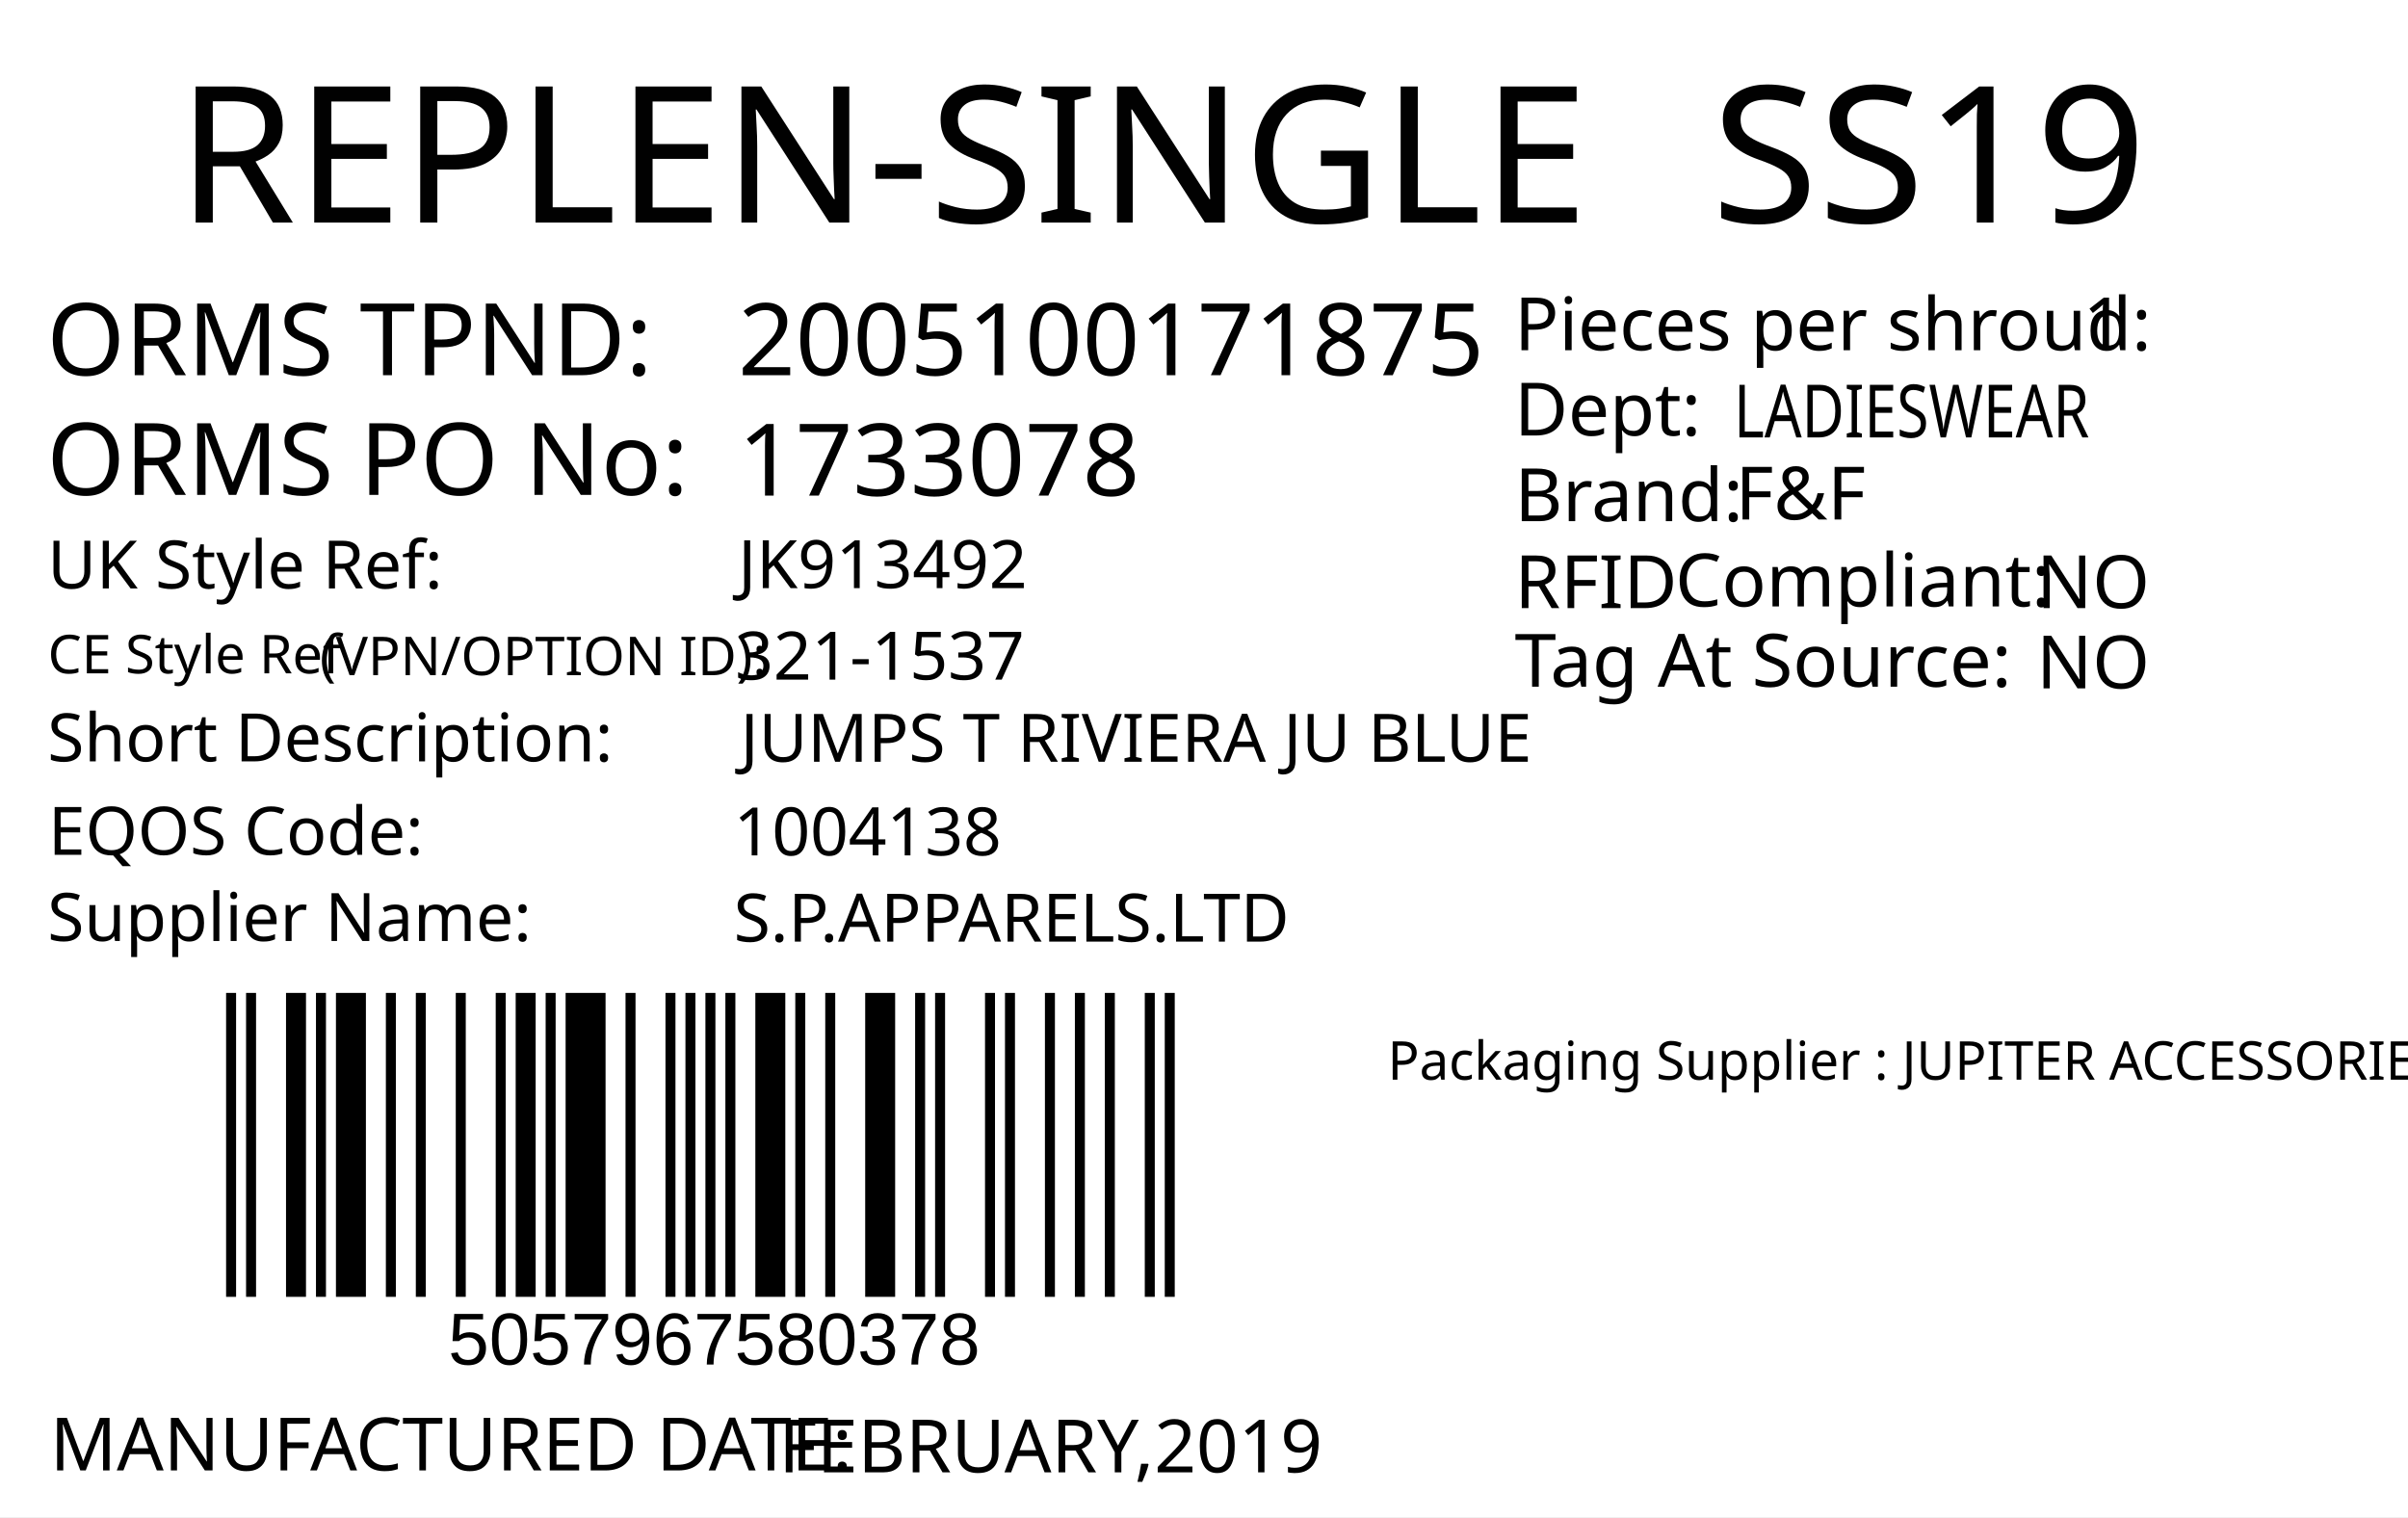
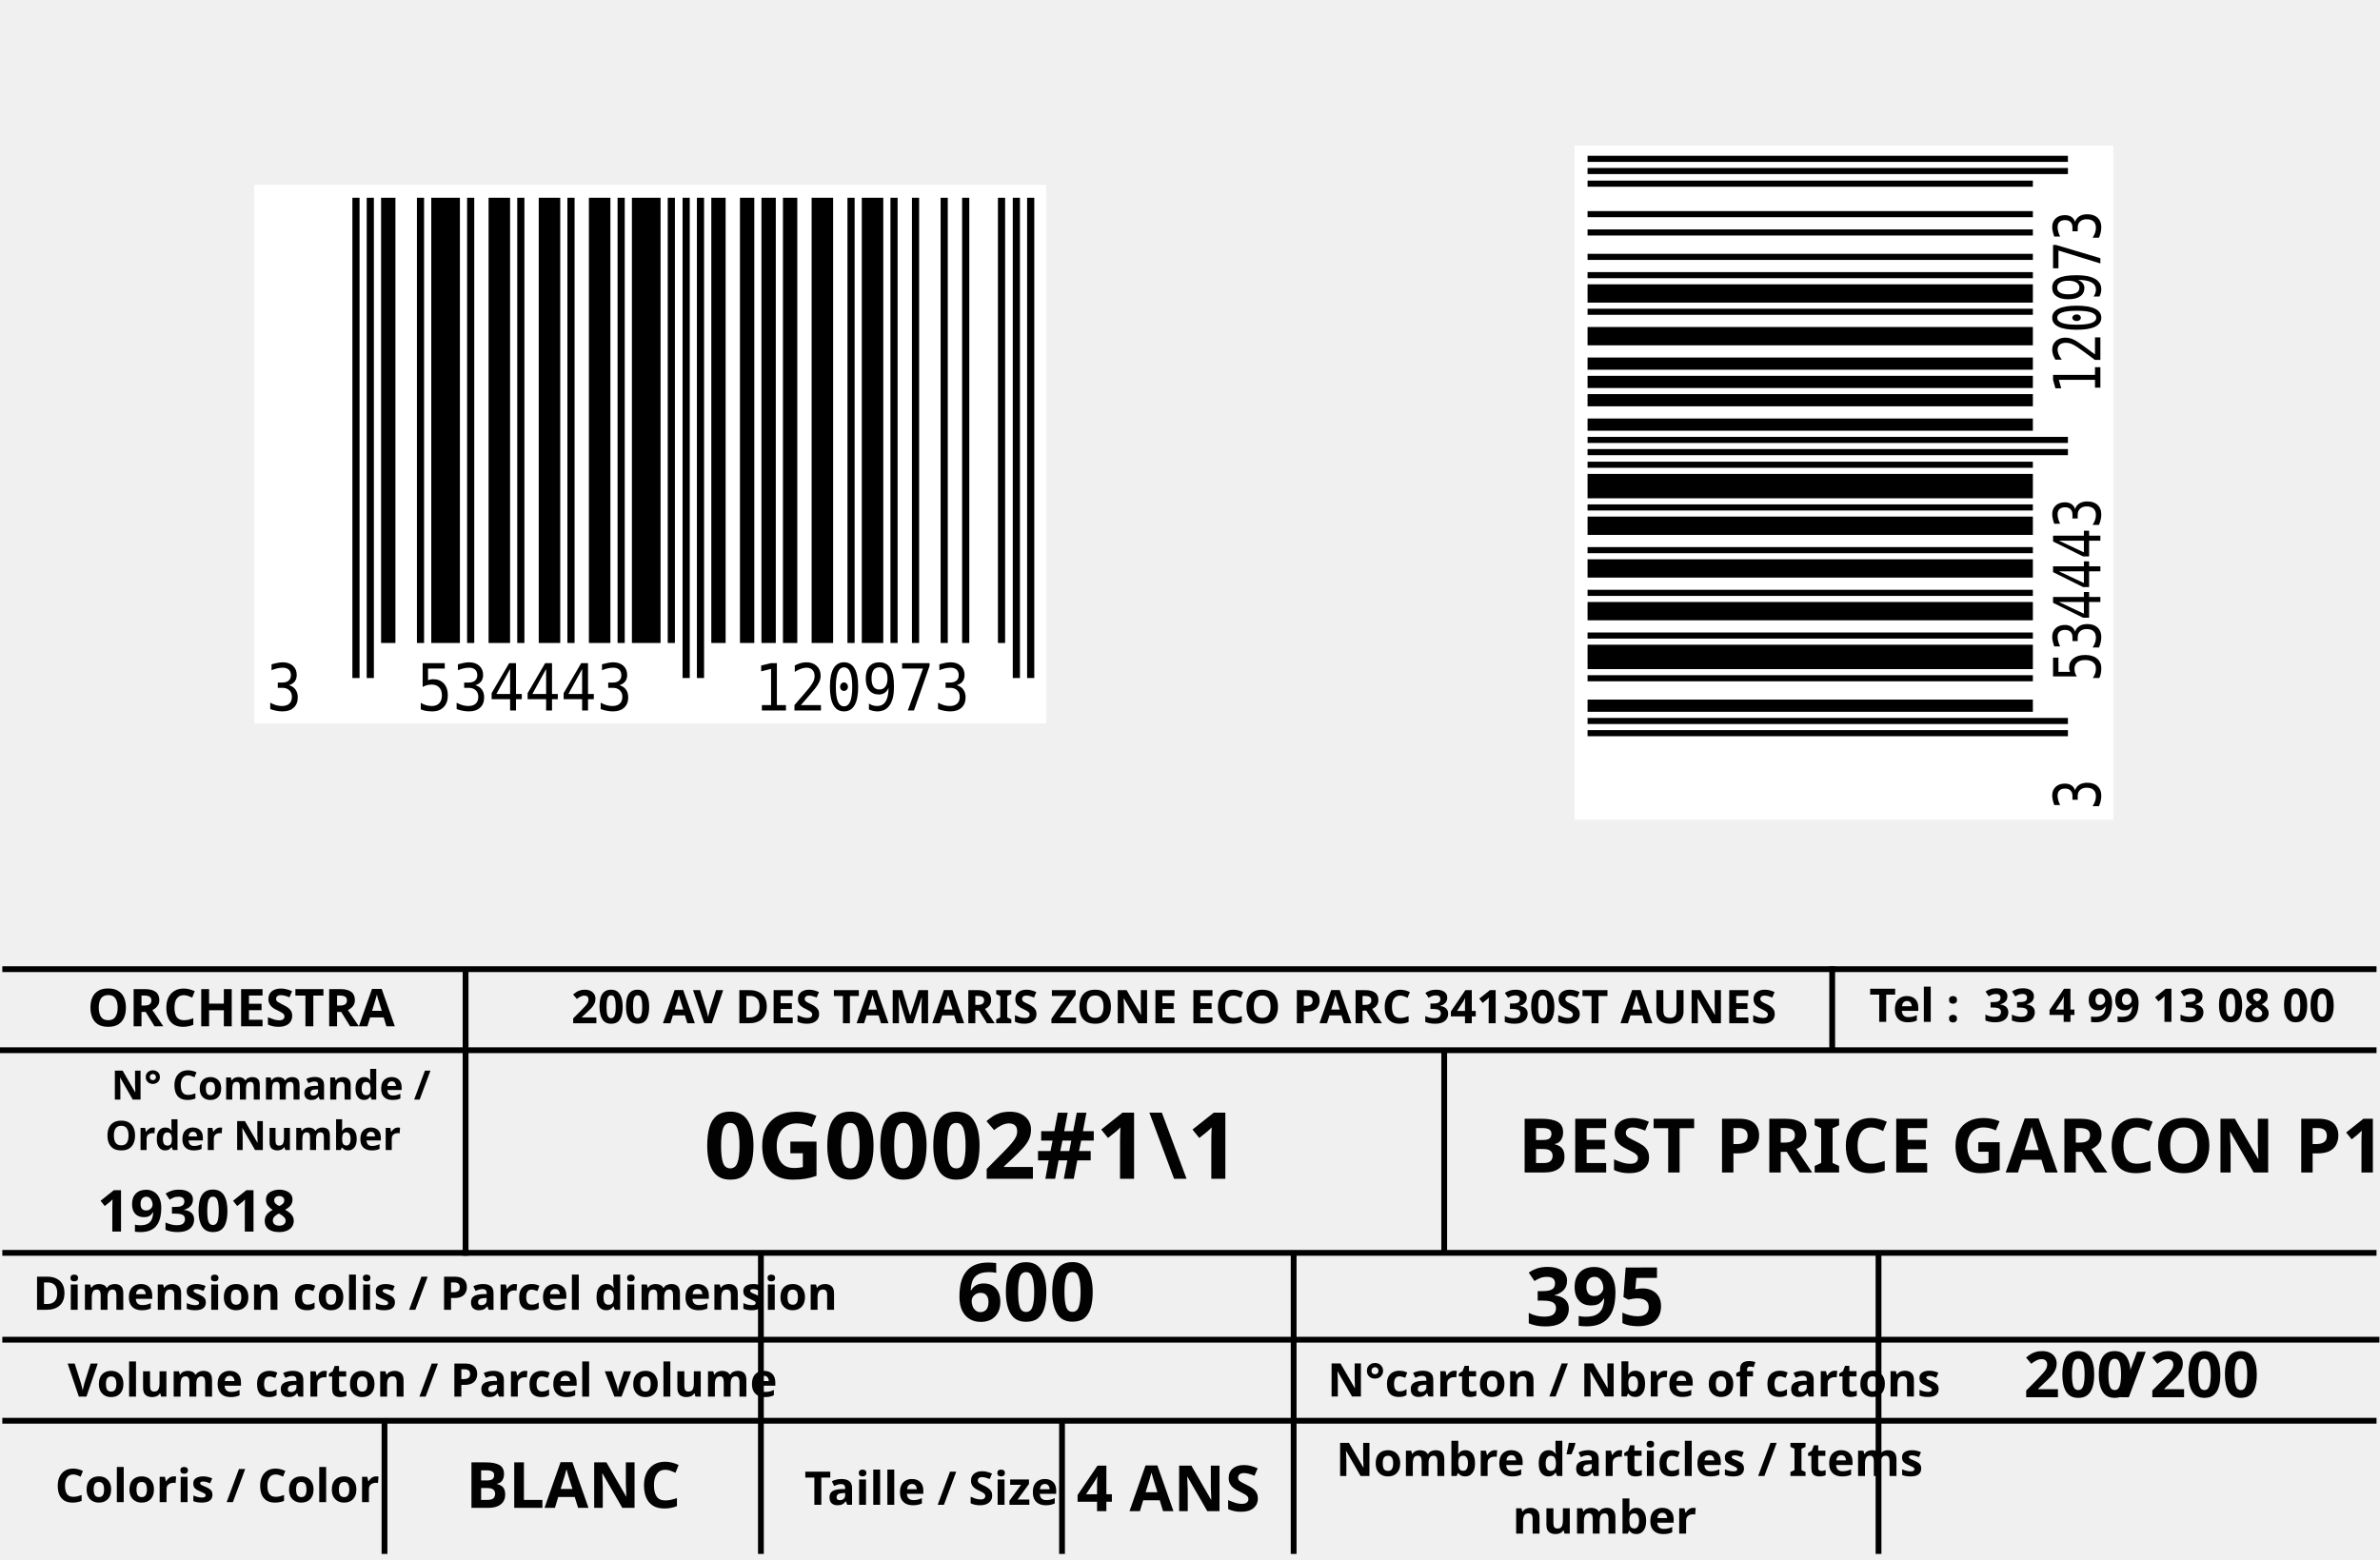
- <svg xmlns="http://www.w3.org/2000/svg" version="1.1" id="Layer_1" x="0px" y="0px" viewBox="0 0 360 226.8" style="enable-background:new 0 0 360 226.8;" xml:space="preserve">
-   <g>
-     <rect y="0" style="fill:#FFFFFF;" width="360" height="226.8" />
-   </g>
-   <text transform="matrix(1 0 0 1 26.4852 33.2706)" style="fill:#010101; font-family:'FranklinGothicBT-RomanCondensed', FrankGoth Cn BT; font-size:28.5px;">REPLEN-SINGLE</text>
-   <text id="season_code" transform="matrix(1.0186 0 0 1 255.8428 33.2707)" style="fill:#010101; font-family:'FranklinGothicBT-RomanCondensed', FrankGoth Cn BT; font-size:28.5px;">SS19</text>
-   <text transform="matrix(1 0 0 1 6.9747 56.0928)" style="fill:#010101; font-family:'FranklinGothicBT-RomanCondensed', FrankGoth Cn BT; font-size:15px;">ORMS TPND: </text>
-   <text transform="matrix(1 0 0 1 6.9747 73.9904)" style="fill:#010101; font-family:'FranklinGothicBT-RomanCondensed', FrankGoth Cn BT; font-size:15px;">ORMS PO No: </text>
-   <text id="tpnd" transform="matrix(1 0 0 1 110.3365 56.0928)" style="fill:#010101; font-family:'FranklinGothicBT-RomanCondensed', FrankGoth Cn BT; font-size:15px;">2005100171875</text>
-   <text id="po_number" transform="matrix(1 0 0 1 110.3365 74.0928)" style="fill:#010101; font-family:'FranklinGothicBT-RomanCondensed', FrankGoth Cn BT; font-size:15px;">1733078</text>
-   <g width="391" height="178" transform="matrix(0.3625 0 0 0.2548 30 123.001)" id="barcode">
-     <svg id="ean-13" width="412.25px" height="378.02px" x="0px" y="0px" viewBox="0 0 393 190" version="1.1" font-size="50px" font-family="frankgothcnbt" style="transform: translate(0px, 0px);">
-       <rect x="0" y="0" width="393" height="190" style="fill:#ffffff;" />
+ <svg xmlns="http://www.w3.org/2000/svg" version="1.1" id="Layer_1" x="0px" y="0px" viewBox="0 0 411 269.3" style="enable-background:new 0 0 411 269.3;" xml:space="preserve">
+   <line style="fill:none;stroke:#000000;stroke-miterlimit:10;" y1="181.4" x2="410.4" y2="181.4" />
+   <text transform="matrix(1 0 0 1 322.8024 176.4957)" style="fill:#020202;font-family:'Calibri-Bold'; font-size:8px; font-weight:bold;">Tel :  33 4 99 13 08 00</text>
+   <text transform="matrix(1 0 0 1 11.9284 189.9293)" style="fill:#020202;font-family:'Calibri-Bold';font-family:'calibrib';font-family: Calibri,Candara,Segoe,Segoe UI,Optima,Arial,sans-serif !important; font-size:7px; font-weight:bold;">    N° Commande / </text>
+   <text transform="matrix(1 0 0 1 18.152 198.6413)" style="fill:#020202;font-family:'Calibri-Bold';font-family:'calibrib';font-family: Calibri,Candara,Segoe,Segoe UI,Optima,Arial,sans-serif !important; font-size:7px; font-weight:bold;">Order Number</text>
+   <text transform="matrix(1 0 0 1 16.7722 212.7174)" style="fill:#020202;font-family:'Calibri-Bold';font-family:'calibrib';font-family: Calibri,Candara,Segoe,Segoe UI,Optima,Arial,sans-serif !important ;font-size:10px; font-weight:bold;" id="po">193018</text>
+   <text transform="matrix(1 0 0 1 5.6794 226.233)" style="fill:#020202;font-family:'Calibri-Bold';font-family:'calibrib';font-family: Calibri,Candara,Segoe,Segoe UI,Optima,Arial,sans-serif !important; font-size:8px; font-weight:bold;">Dimension colis / Parcel dimension</text>
+   <text transform="matrix(1 -2.220000e-03 2.220000e-03 1 165.2083 228.1939)" style="fill:#020202;font-family:'Calibri-Bold';font-family:'calibrib';font-family: Calibri,Candara,Segoe,Segoe UI,Optima,Arial,sans-serif !important; font-size:14px; font-weight:bold;" id="length">600</text>
+   <text transform="matrix(1 -2.220000e-03 2.220000e-03 1 263.4749 228.9757)" style="fill:#020202;font-family:'Calibri-Bold';font-family:'calibrib';font-family: Calibri,Candara,Segoe,Segoe UI,Optima,Arial,sans-serif !important; font-size:14px; font-weight:bold;" id="width">395</text>
+   <text transform="matrix(1 -2.220000e-03 2.220000e-03 1 358.3021 228.7652)" style="fill:#020202;font-family:'Calibri-Bold';font-family:'calibrib';font-family: Calibri,Candara,Segoe,Segoe UI,Optima,Arial,sans-serif !important; font-size:14px; font-weight:bold;" id="height" />
+   <text transform="matrix(1 0 0 1 163.3415 241.3649)" style="fill:#020202;font-family:'Calibri-Bold';font-family:'calibrib';font-family: Calibri,Candara,Segoe,Segoe UI,Optima,Arial,sans-serif !important; font-size:11px; font-weight:bold;" id="volume" />
+   <text transform="matrix(1 0 0 1 9.5056 259.4586)" style="fill:#020202;font-family:'Calibri-Bold';font-family:'calibrib';font-family: Calibri,Candara,Segoe,Segoe UI,Optima,Arial,sans-serif !important; font-size:8px; font-weight:bold;">Coloris / Color</text>
+   <text transform="matrix(1 0 0 1 222.9919 241.2125)" style="fill:#020202;font-family:'Calibri-Bold';font-family:'calibrib';font-family: Calibri,Candara,Segoe,Segoe UI,Optima,Arial,sans-serif !important; font-size:8px; font-weight:bold;">   N°carton / Nbre of cartons</text>
+   <text transform="matrix(1 0 0 1 366.0602 241.3356)" style="fill:#020202;font-family:'Calibri-Bold';font-family:'calibrib';font-family: Calibri,Candara,Segoe,Segoe UI,Optima,Arial,sans-serif !important; font-size:11px; font-weight:bold;">/</text>
+   <text transform="matrix(1 0 0 1 262.1188 202.5143)" style="fill:#020202;font-family:'Calibri-Bold';font-family:'calibrib';font-family: Calibri,Candara,Segoe,Segoe UI,Optima,Arial,sans-serif !important; font-size:13px; font-weight:bold;" id="theme">BEST PRICE GARCON P1</text>
+   <text transform="matrix(1 0 0 1 121.5524 203.6002)" style="fill:#020202;font-family:'Calibri-Bold';font-family:'calibrib';font-family: Calibri,Candara,Segoe,Segoe UI,Optima,Arial,sans-serif !important; font-size:16px; font-weight:bold;" id="parcelcode">0G0002#1\1</text>
+   <text transform="matrix(1 0 0 1 80.4294 260.445)" style="fill:#020202;font-family:'Calibri-Bold';font-family:'calibrib';font-family: Calibri,Candara,Segoe,Segoe UI,Optima,Arial,sans-serif !important; font-size:11px; font-weight:bold;" id="color">BLANC</text>
+   <text transform="matrix(1 0 0 1 185.9001 261.0163)" style="fill:#020202;font-family:'Calibri-Bold';font-family:'calibrib';font-family: Calibri,Candara,Segoe,Segoe UI,Optima,Arial,sans-serif !important; font-size:11px; font-weight:bold;" id="size">4 ANS</text>
+   <text transform="matrix(1 0 0 1 230.7048 254.9371)" style="fill:#020202;font-family:'Calibri-Bold';font-family:'calibrib';font-family: Calibri,Candara,Segoe,Segoe UI,Optima,Arial,sans-serif !important; font-size:8px; font-weight:bold;">Nombre d’articles / Items</text>
+   <text transform="matrix(1 0 0 1 261.1989 264.8942)" style="fill:#020202;font-family:'Calibri-Bold';font-family:'calibrib';font-family: Calibri,Candara,Segoe,Segoe UI,Optima,Arial,sans-serif !important; font-size:8px; font-weight:bold;">number</text>
+   <text transform="matrix(1 0 0 1 15.1013 177.2623)" style="fill:#010101; font-family:'Calibri-Bold';font-family:'calibrib';font-family: Calibri,Candara,Segoe,Segoe UI,Optima,Arial,sans-serif !important; font-size:9px; font-weight:bold;">ORCHESTRA</text>
+   <text transform="matrix(1 0 0 1 98.6716 176.7438)" style="fill:#010101; font-family:'Calibri-Bold';font-family:'calibrib';font-family: Calibri,Candara,Segoe,Segoe UI,Optima,Arial,sans-serif !important; font-size:8px; font-weight:bold;">200 AV DES TAMARIS ZONE ECO PARC 34130ST AUNES</text>
+   <text transform="matrix(1 0 0 1 349.4626 241.3356)" style="fill:#020202;font-family:'Calibri-Bold';font-family:'calibrib';font-family: Calibri,Candara,Segoe,Segoe UI,Optima,Arial,sans-serif !important; font-size:11px; font-weight:bold;">200</text>
+   <text transform="matrix(1 0 0 1 371.2458 241.3356)" style="fill:#020202;font-family:'Calibri-Bold';font-family:'calibrib';font-family: Calibri,Candara,Segoe,Segoe UI,Optima,Arial,sans-serif !important; font-size:11px; font-weight:bold;">200</text>
+   <line style="fill:none;stroke:#000000;stroke-miterlimit:10;" x1="0.4" y1="216.4" x2="410.4" y2="216.4" />
+   <line style="fill:none;stroke:#000000;stroke-miterlimit:10;" x1="0.4" y1="231.4" x2="410.9" y2="231.4" />
+   <line style="fill:none;stroke:#000000;stroke-miterlimit:10;" x1="0.4" y1="245.4" x2="410.4" y2="245.4" />
+   <line style="fill:none;stroke:#000000;stroke-miterlimit:10;" x1="316.4" y1="166.9" x2="316.4" y2="181.4" />
+   <line style="fill:none;stroke:#000000;stroke-miterlimit:10;" x1="66.4" y1="245.4" x2="66.4" y2="268.4" />
+   <line style="fill:none;stroke:#000000;stroke-miterlimit:10;" x1="131.4" y1="216.4" x2="131.4" y2="268.4" />
+   <line style="fill:none;stroke:#000000;stroke-miterlimit:10;" x1="223.4" y1="216.4" x2="223.4" y2="268.4" />
+   <line style="fill:none;stroke:#000000;stroke-miterlimit:10;" x1="324.4" y1="216.4" x2="324.4" y2="268.4" />
+   <line style="fill:none;stroke:#000000;stroke-miterlimit:10;" x1="183.4" y1="245.4" x2="183.4" y2="268.4" />
+   <line style="fill:none;stroke:#000000;stroke-miterlimit:10;" x1="249.4" y1="181.4" x2="249.4" y2="216.4" />
+   <line style="fill:none;stroke:#000000;stroke-miterlimit:10;" x1="80.4" y1="167.4" x2="80.4" y2="216.9" />
+   <text transform="matrix(1 0 0 1 11.6794 241.233)" style="fill:#020202;font-family:'Calibri-Bold';font-family:'calibrib';font-family: Calibri,Candara,Segoe,Segoe UI,Optima,Arial,sans-serif !important; font-size:8px; font-weight:bold;">Volume carton / Parcel volume</text>
+   <g id="barcode1" width="686" height="401" transform="matrix(0.2066 0 0 0.2242 43.9118 31.9157)">
+     <svg id="ean-13" width="662px" height="415px" x="0px" y="0px" viewBox="0 0 662 415" version="1.1" font-size="50px" font-family="calibrib" style="transform: translate(0px, 0px);">
+       <rect x="0" y="0" width="662" height="415" style="fill:#ffffff;" />
      <g transform="translate(10, 10)" style="fill:#000000;">
-         <rect x="0" y="0" width="3.926" height="170" />
-         <rect x="7.852" y="0" width="3.926" height="170" />
-         <rect x="23.556" y="0" width="7.852" height="170" />
-         <rect x="35.334" y="0" width="3.926" height="170" />
-         <rect x="43.186" y="0" width="11.778" height="170" />
-         <rect x="62.816" y="0" width="3.926" height="170" />
-         <rect x="74.594" y="0" width="3.926" height="170" />
-         <rect x="90.298" y="0" width="3.926" height="170" />
-         <rect x="106.002" y="0" width="3.926" height="170" />
-         <rect x="113.854" y="0" width="7.852" height="170" />
-         <rect x="125.632" y="0" width="3.926" height="170" />
-         <rect x="133.484" y="0" width="15.704" height="170" />
-         <rect x="157.04" y="0" width="3.926" height="170" />
-         <rect x="172.744" y="0" width="3.926" height="170" />
-         <rect x="180.596" y="0" width="3.926" height="170" />
-         <rect x="188.448" y="0" width="3.926" height="170" />
-         <rect x="196.3" y="0" width="3.926" height="170" />
-         <rect x="208.078" y="0" width="11.778" height="170" />
-         <rect x="223.782" y="0" width="3.926" height="170" />
-         <rect x="235.56" y="0" width="3.926" height="170" />
-         <rect x="251.264" y="0" width="11.778" height="170" />
-         <rect x="270.894" y="0" width="3.926" height="170" />
-         <rect x="278.746" y="0" width="3.926" height="170" />
-         <rect x="298.376" y="0" width="3.926" height="170" />
-         <rect x="306.228" y="0" width="3.926" height="170" />
-         <rect x="321.932" y="0" width="3.926" height="170" />
-         <rect x="333.71" y="0" width="3.926" height="170" />
-         <rect x="345.488" y="0" width="3.926" height="170" />
-         <rect x="361.192" y="0" width="3.926" height="170" />
-         <rect x="369.044" y="0" width="3.926" height="170" />
+         <text style="font: 50px monospace" text-anchor="start" x="0" y="395">3</text>
+       </g>
+       <g transform="translate(82, 10)" style="fill:#000000;">
+         <rect x="0" y="0" width="5.99" height="370" />
+         <rect x="11.98" y="0" width="5.99" height="370" />
+         <text style="font: 50px monospace" text-anchor="middle" x="9" y="422" />
+       </g>
+       <g transform="translate(100, 10)" style="fill:#000000;">
+         <rect x="5.99" y="0" width="11.98" height="343" />
+         <rect x="35.94" y="0" width="5.99" height="343" />
+         <rect x="47.92" y="0" width="23.96" height="343" />
+         <rect x="77.87" y="0" width="5.99" height="343" />
+         <rect x="95.84" y="0" width="17.97" height="343" />
+         <rect x="119.8" y="0" width="5.99" height="343" />
+         <rect x="137.77" y="0" width="17.97" height="343" />
+         <rect x="161.73" y="0" width="5.99" height="343" />
+         <rect x="179.7" y="0" width="17.97" height="343" />
+         <rect x="203.66" y="0" width="5.99" height="343" />
+         <rect x="215.64" y="0" width="23.96" height="343" />
+         <rect x="245.59" y="0" width="5.99" height="343" />
+         <text style="font: 50px monospace" text-anchor="middle" x="126" y="395">534443</text>
+       </g>
+       <g transform="translate(352, 10)" style="fill:#000000;">
+         <rect x="5.99" y="0" width="5.99" height="370" />
+         <rect x="17.97" y="0" width="5.99" height="370" />
+         <text style="font: 50px monospace" text-anchor="middle" x="15" y="422" />
+       </g>
+       <g transform="translate(382, 10)" style="fill:#000000;">
+         <rect x="0" y="0" width="11.98" height="343" />
+         <rect x="23.96" y="0" width="11.98" height="343" />
+         <rect x="41.93" y="0" width="11.98" height="343" />
+         <rect x="59.9" y="0" width="11.98" height="343" />
+         <rect x="83.86" y="0" width="17.97" height="343" />
+         <rect x="113.81" y="0" width="5.99" height="343" />
+         <rect x="125.79" y="0" width="17.97" height="343" />
+         <rect x="149.75" y="0" width="5.99" height="343" />
+         <rect x="167.72" y="0" width="5.99" height="343" />
+         <rect x="191.68" y="0" width="5.99" height="343" />
+         <rect x="209.65" y="0" width="5.99" height="343" />
+         <rect x="239.6" y="0" width="5.99" height="343" />
+         <text style="font: 50px monospace" text-anchor="middle" x="126" y="395">120973</text>
+       </g>
+       <g transform="translate(634, 10)" style="fill:#000000;">
+         <rect x="0" y="0" width="5.99" height="370" />
+         <rect x="11.98" y="0" width="5.99" height="370" />
+         <text style="font: 50px monospace" text-anchor="middle" x="9" y="422" />
      </g>
    </svg>
  </g>
-   <text transform="matrix(1 0 0 1 66.9998 204)" style="font-family:Myriad, Myriad Roman, Arial, sans-serif; font-size:11px;" id="barcode_number">5057967580378</text>
-   <text transform="matrix(1 0 0 1 226.4016 52.357)" style="fill:#010101; font-family:'FranklinGothicBT-RomanCondensed', FrankGoth Cn BT; font-size:11px;">Pieces per shroud: </text>
-   <text transform="matrix(1 0 0 1 311.402 52.357)" style="fill:#010101; font-family:'FranklinGothicBT-RomanCondensed', FrankGoth Cn BT; font-size:11px;" id="unit_per_case">1</text>
-   <text transform="matrix(1 0 0 1 226.4016 65.1075)" style="fill:#010101; font-family:'FranklinGothicBT-RomanCondensed', FrankGoth Cn BT; font-size:11px;">Dept: </text>
-   <text transform="matrix(0.7943 0 0 1 259.2061 65.3951)" style="font-family:'FranklinGothicBT-RomanCondensed', FrankGoth Cn BT; font-size:11px;" id="department">LADIESWEAR</text>
-   <text transform="matrix(1 0 0 1 226.4451 77.9129)" style="fill:#010101; font-family:'FranklinGothicBT-RomanCondensed', FrankGoth Cn BT; font-size:11px;">Brand: </text>
-   <text id="brand" transform="matrix(1 0 0 1 259.4501 77.663)" style="font-family:'FranklinGothicBT-RomanCondensed', FrankGoth Cn BT; font-size:11px;">F&amp;F</text>
-   <text id="rfid" transform="matrix(1 0 0 1 304.4501 90.9124)" style="fill:#010101; font-family:'FranklinGothicBT-RomanCondensed', FrankGoth Cn BT; font-size:11px;">NO</text>
-   <text transform="matrix(1 0 0 1 226.4456 90.9126)" style="fill:#010101; font-family:'FranklinGothicBT-RomanCondensed', FrankGoth Cn BT; font-size:11px;">RFID </text>
-   <text transform="matrix(1 0 0 1 250.444 90.6628)" style="fill:#010101; font-family:'FranklinGothicBT-RomanCondensed', FrankGoth Cn BT; font-size:11px;">Compliant:</text>
-   <text id="tag_at_source" transform="matrix(1 0 0 1 304.451 102.9129)" style="fill:#010101; font-family:'FranklinGothicBT-RomanCondensed', FrankGoth Cn BT; font-size:11px;">NO</text>
-   <text transform="matrix(1.0159 0 0 1 226.4464 102.6622)" style="fill:#010101; font-family:'FranklinGothicBT-RomanCondensed', FrankGoth Cn BT; font-size:11px;">Tag At Source:</text>
-   <text transform="matrix(1 0 0 1 7.4747 219.8346)" style="fill:#010101; font-family:'FranklinGothicBT-RomanCondensed', FrankGoth Cn BT; font-size:11px;">MANUFACTURED DATE: </text>
-   <text transform="matrix(1 0 0 1 116.4167 220.118)" style="fill:#010101; font-family:'FranklinGothicBT-RomanCondensed', FrankGoth Cn BT; font-size:11px;" id="manufactured_date">FEBRUARY,2019</text>
-   <text transform="matrix(1 0 0 1 7.0916 87.9775)" style="fill:#010101; font-family:'FranklinGothicBT-RomanCondensed', FrankGoth Cn BT; font-size:10px;">UK Style Ref:</text>
-   <text transform="matrix(1 0 0 1 60.5916 87.9775)" style="fill:#010101; font-family:'FranklinGothicBT-RomanCondensed', FrankGoth Cn BT; font-size:10px; letter-spacing:43;"> </text>
-   <text transform="matrix(1 0 0 1 106.3916 87.9775)" style="fill:#010101; font-family:'FranklinGothicBT-RomanCondensed', FrankGoth Cn BT; font-size:10px;"> </text>
-   <text transform="matrix(1 0 0 1 47.8128 100.9361)" style="font-family:'FranklinGothicBT-RomanCondensed', FrankGoth Cn BT; font-size:8px;">(VPN/OPTION ID): </text>
-   <text transform="matrix(1 0 0 1 7.1485 100.6665)" style="font-family:'FranklinGothicBT-RomanCondensed', FrankGoth Cn BT; font-size:8px;">CE Style Ref</text>
-   <text transform="matrix(0.9824 0 0 1 207.4433 161.4162)" style="font-family:'FranklinGothicBT-RomanCondensed', FrankGoth Cn BT; font-size:8px;">Packaging Supplier : JUPITER ACCESSORIES </text>
-   <text transform="matrix(1 0 0 1 7.0916 113.8261)" style="fill:#010101; font-family:'FranklinGothicBT-RomanCondensed', FrankGoth Cn BT; font-size:10px;">Short Description:</text>
-   <text transform="matrix(1 0 0 1 81.3916 113.8261)" style="fill:#010101; font-family:'FranklinGothicBT-RomanCondensed', FrankGoth Cn BT; font-size:10px; letter-spacing:5;"> </text>
-   <text transform="matrix(1 0 0 1 90.1916 113.8261)" style="fill:#010101; font-family:'FranklinGothicBT-RomanCondensed', FrankGoth Cn BT; font-size:10px;"> </text>
-   <text transform="matrix(1 0 0 1 7.2048 127.7902)" style="fill:#010101; font-family:'FranklinGothicBT-RomanCondensed', FrankGoth Cn BT; font-size:10px;">EQOS Code:</text>
-   <text transform="matrix(1 0 0 1 56.0048 127.7902)" style="fill:#010101; font-family:'FranklinGothicBT-RomanCondensed', FrankGoth Cn BT; font-size:10px; letter-spacing:21;"> </text>
-   <text transform="matrix(1 0 0 1 79.8048 127.7902)" style="fill:#010101; font-family:'FranklinGothicBT-RomanCondensed', FrankGoth Cn BT; font-size:10px;"> </text>
-   <text transform="matrix(1 0 0 1 7.0916 140.6742)" style="fill:#010101; font-family:'FranklinGothicBT-RomanCondensed', FrankGoth Cn BT; font-size:10px;">Supplier Name:</text>
-   <text transform="matrix(1 0 0 1 68.9916 140.6742)" style="fill:#010101; font-family:'FranklinGothicBT-RomanCondensed', FrankGoth Cn BT; font-size:10px; letter-spacing:18;"> </text>
-   <text transform="matrix(1 0 0 1 89.9916 140.6742)" style="fill:#010101; font-family:'FranklinGothicBT-RomanCondensed', FrankGoth Cn BT; font-size:10px;"> </text>
-   <text id="uk_style" transform="matrix(1 0 0 1 110.3395 87.9234)" style="fill:#010101; font-family:'FranklinGothicBT-RomanCondensed', FrankGoth Cn BT; font-size:10px;">JK913492</text>
-   <text id="ce_style" transform="matrix(1 0 0 1 109.8977 101.6038)" style="fill:#010101; font-family:'FranklinGothicBT-RomanCondensed', FrankGoth Cn BT; font-size:10px;">321-1537</text>
-   <text id="eqos" transform="matrix(1 0 0 1 109.688 127.8837)" style="fill:#010101; font-family:'FranklinGothicBT-RomanCondensed', FrankGoth Cn BT; font-size:10px;">1004138</text>
-   <text id="supplier" transform="matrix(1 0 0 1 109.688 140.7752)" style="fill:#010101; font-family:'FranklinGothicBT-RomanCondensed', FrankGoth Cn BT; font-size:10px;">S.P.APPARELS.LTD</text>
-   <text id="description" transform="matrix(1 0 0 1 110.6875 113.8827)" style="fill:#010101; font-family:'FranklinGothicBT-RomanCondensed', FrankGoth Cn BT; font-size:10px;">JUMPS T RIVIERA JU BLUE</text>
-   <text transform="matrix(1 0 0 1 76.6108 162.606)" style="font-family:'FranklinGothicBT-RomanCondensed', FrankGoth Cn BT; font-size:140px;opacity: 0.1;" id="watermark" />
+   <g id="barcode2" width="686" height="401" transform="matrix(0 -0.1759 0.2242 0 271.9118 141.5894)">
+     <svg id="ean-13" width="662px" height="415px" x="0px" y="0px" viewBox="0 0 662 415" version="1.1" font-size="50px" font-family="calibrib" style="transform: translate(0px, 0px);">
+       <rect x="0" y="0" width="662" height="415" style="fill:#ffffff;" />
+       <g transform="translate(10, 10)" style="fill:#000000;">
+         <text style="font: 50px monospace" text-anchor="start" x="0" y="395">3</text>
+       </g>
+       <g transform="translate(82, 10)" style="fill:#000000;">
+         <rect x="0" y="0" width="5.99" height="370" />
+         <rect x="11.98" y="0" width="5.99" height="370" />
+         <text style="font: 50px monospace" text-anchor="middle" x="9" y="422" />
+       </g>
+       <g transform="translate(100, 10)" style="fill:#000000;">
+         <rect x="5.99" y="0" width="11.98" height="343" />
+         <rect x="35.94" y="0" width="5.99" height="343" />
+         <rect x="47.92" y="0" width="23.96" height="343" />
+         <rect x="77.87" y="0" width="5.99" height="343" />
+         <rect x="95.84" y="0" width="17.97" height="343" />
+         <rect x="119.8" y="0" width="5.99" height="343" />
+         <rect x="137.77" y="0" width="17.97" height="343" />
+         <rect x="161.73" y="0" width="5.99" height="343" />
+         <rect x="179.7" y="0" width="17.97" height="343" />
+         <rect x="203.66" y="0" width="5.99" height="343" />
+         <rect x="215.64" y="0" width="23.96" height="343" />
+         <rect x="245.59" y="0" width="5.99" height="343" />
+         <text style="font: 50px monospace" text-anchor="middle" x="126" y="395">534443</text>
+       </g>
+       <g transform="translate(352, 10)" style="fill:#000000;">
+         <rect x="5.99" y="0" width="5.99" height="370" />
+         <rect x="17.97" y="0" width="5.99" height="370" />
+         <text style="font: 50px monospace" text-anchor="middle" x="15" y="422" />
+       </g>
+       <g transform="translate(382, 10)" style="fill:#000000;">
+         <rect x="0" y="0" width="11.98" height="343" />
+         <rect x="23.96" y="0" width="11.98" height="343" />
+         <rect x="41.93" y="0" width="11.98" height="343" />
+         <rect x="59.9" y="0" width="11.98" height="343" />
+         <rect x="83.86" y="0" width="17.97" height="343" />
+         <rect x="113.81" y="0" width="5.99" height="343" />
+         <rect x="125.79" y="0" width="17.97" height="343" />
+         <rect x="149.75" y="0" width="5.99" height="343" />
+         <rect x="167.72" y="0" width="5.99" height="343" />
+         <rect x="191.68" y="0" width="5.99" height="343" />
+         <rect x="209.65" y="0" width="5.99" height="343" />
+         <rect x="239.6" y="0" width="5.99" height="343" />
+         <text style="font: 50px monospace" text-anchor="middle" x="126" y="395">120973</text>
+       </g>
+       <g transform="translate(634, 10)" style="fill:#000000;">
+         <rect x="0" y="0" width="5.99" height="370" />
+         <rect x="11.98" y="0" width="5.99" height="370" />
+         <text style="font: 50px monospace" text-anchor="middle" x="9" y="422" />
+       </g>
+     </svg>
+   </g>
+   <text transform="matrix(1 0 0 1 138.9118 259.9157)" style="font-family:'Calibri-Bold';font-family:'calibrib';font-family: Calibri,Candara,Segoe,Segoe UI,Optima,Arial,sans-serif !important; font-size:8px; font-weight:bold;">Taille / Size</text>
+   <line style="fill:none;stroke:#000000;stroke-miterlimit:10;" x1="0.4" y1="167.4" x2="410.4" y2="167.4" />
</svg>
